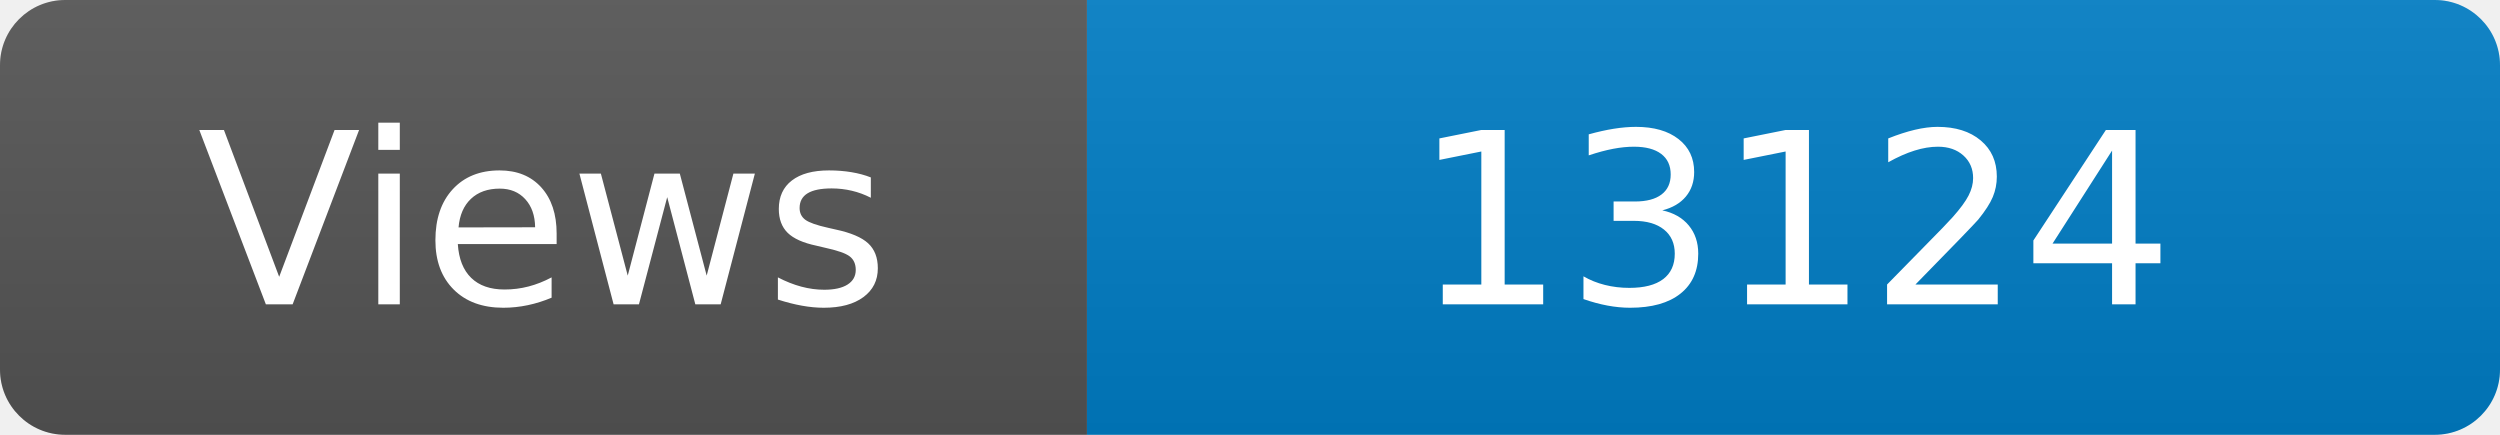
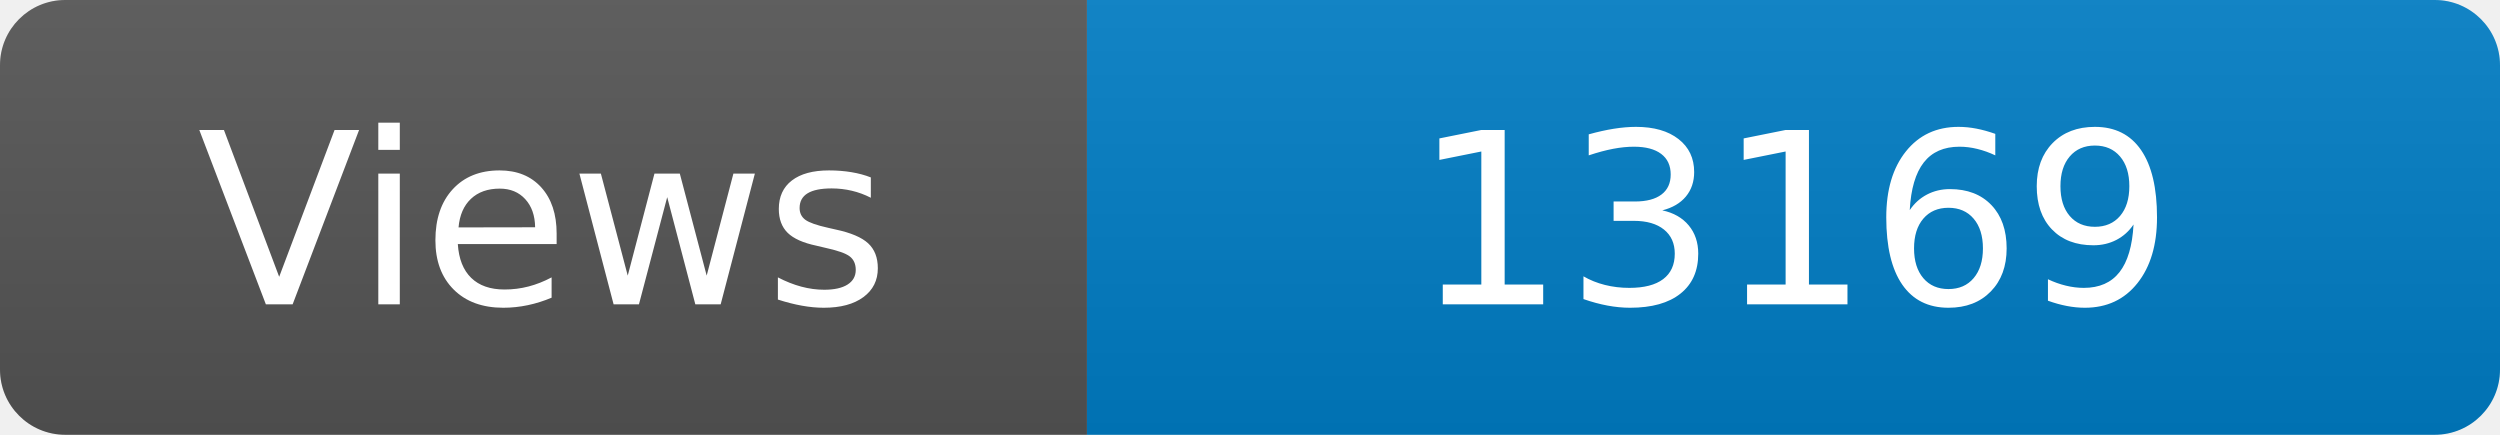
<svg xmlns="http://www.w3.org/2000/svg" width="115" height="20" role="img" aria-label="Maintained?: yes">
  <linearGradient id="s" x2="0" y2="100%">
    <stop offset="0" stop-color="#bbb" stop-opacity=".1" />
    <stop offset="1" stop-opacity=".1" />
  </linearGradient>
  <clipPath id="r">
    <rect width="115" height="20" rx="3" fill="#fff" />
  </clipPath>
  <g clip-path="url(#r)">
    <rect width="50" height="20" fill="#555" />
    <rect x="50" width="160" height="20" fill="#007ec6" />
    <rect width="115" height="20" fill="url(#s)" />
  </g>
  <g fill="#fff" text-anchor="middle" font-family="Verdana,Geneva,DejaVu Sans,sans-serif" font-size="110">
    <text x="250" y="140" transform="scale(.1)" fill="#fff">Views</text>
-     <text x="825" y="140" transform="scale(.1)" fill="#fff">13124</text>
+     <text x="825" y="140" transform="scale(.1)" fill="#fff">13169</text>
  </g>
</svg>
